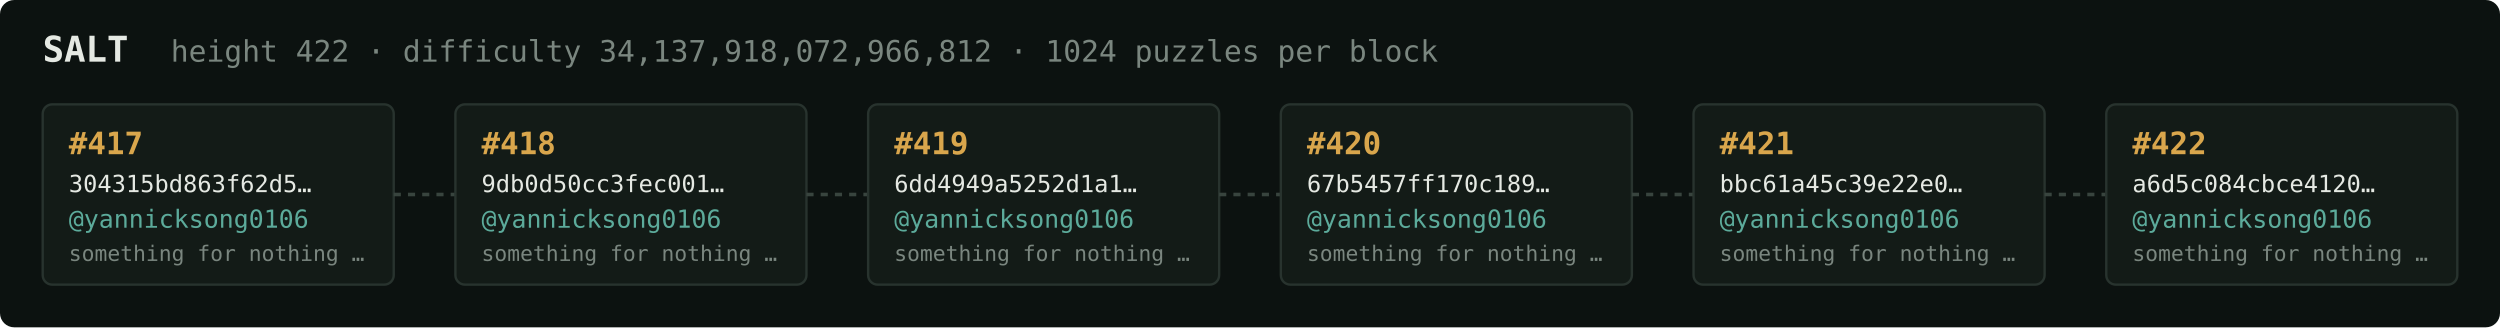
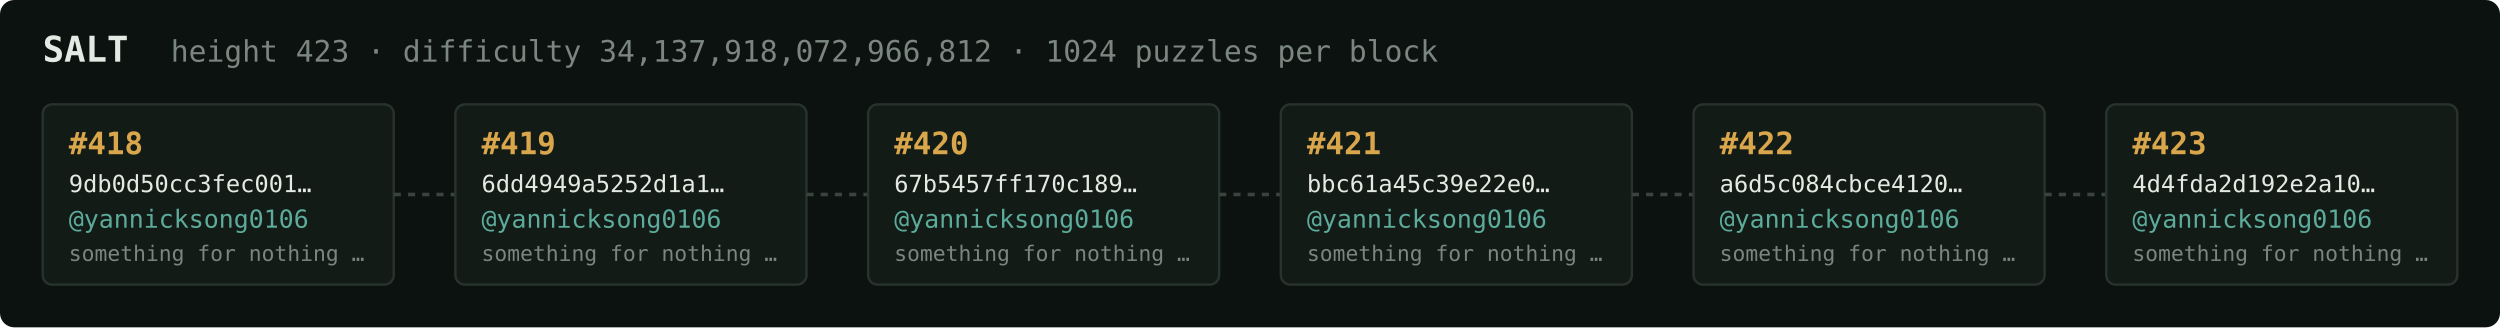
<svg xmlns="http://www.w3.org/2000/svg" width="1054" height="138" viewBox="0 0 1054 138" font-family="ui-monospace,SFMono-Regular,Menlo,monospace">
  <rect fill="#0c1210" width="1054" height="138" rx="6" />
  <text x="18" y="26" fill="#e5e9e3" font-size="15" font-weight="700">SALT</text>
-   <text x="72" y="26" fill="#7a867f" font-size="12.5">height 422 · difficulty 34,137,918,072,966,812 · 1024 puzzles per block</text>
+   <text x="72" y="26" fill="#7a867f" font-size="12.5">height 423 · difficulty 34,137,918,072,966,812 · 1024 puzzles per block</text>
  <rect x="18" y="44" width="148" height="76" rx="4" fill="#131b17" stroke="#28332e" stroke-width="1" />
-   <text x="29" y="65" fill="#d9a64c" font-size="13" font-weight="700">#417</text>
-   <text x="29" y="81" fill="#e5e9e3" font-size="10">304315bd863f62d5…</text>
+   <text x="29" y="65" fill="#d9a64c" font-size="13" font-weight="700">#418</text>
+   <text x="29" y="81" fill="#e5e9e3" font-size="10">9db0d50cc3fec001…</text>
  <text x="29" y="96" fill="#5cab9b" font-size="10.5">@yannicksong0106</text>
  <text x="29" y="110" fill="#7a867f" font-size="9">something for nothing …</text>
  <line x1="166" y1="82.0" x2="192" y2="82.0" stroke="#38443e" stroke-width="1.5" stroke-dasharray="3 3" />
  <rect x="192" y="44" width="148" height="76" rx="4" fill="#131b17" stroke="#28332e" stroke-width="1" />
-   <text x="203" y="65" fill="#d9a64c" font-size="13" font-weight="700">#418</text>
-   <text x="203" y="81" fill="#e5e9e3" font-size="10">9db0d50cc3fec001…</text>
+   <text x="203" y="65" fill="#d9a64c" font-size="13" font-weight="700">#419</text>
+   <text x="203" y="81" fill="#e5e9e3" font-size="10">6dd4949a5252d1a1…</text>
  <text x="203" y="96" fill="#5cab9b" font-size="10.5">@yannicksong0106</text>
  <text x="203" y="110" fill="#7a867f" font-size="9">something for nothing …</text>
  <line x1="340" y1="82.0" x2="366" y2="82.0" stroke="#38443e" stroke-width="1.5" stroke-dasharray="3 3" />
  <rect x="366" y="44" width="148" height="76" rx="4" fill="#131b17" stroke="#28332e" stroke-width="1" />
-   <text x="377" y="65" fill="#d9a64c" font-size="13" font-weight="700">#419</text>
-   <text x="377" y="81" fill="#e5e9e3" font-size="10">6dd4949a5252d1a1…</text>
+   <text x="377" y="65" fill="#d9a64c" font-size="13" font-weight="700">#420</text>
+   <text x="377" y="81" fill="#e5e9e3" font-size="10">67b5457ff170c189…</text>
  <text x="377" y="96" fill="#5cab9b" font-size="10.5">@yannicksong0106</text>
  <text x="377" y="110" fill="#7a867f" font-size="9">something for nothing …</text>
  <line x1="514" y1="82.0" x2="540" y2="82.0" stroke="#38443e" stroke-width="1.5" stroke-dasharray="3 3" />
  <rect x="540" y="44" width="148" height="76" rx="4" fill="#131b17" stroke="#28332e" stroke-width="1" />
-   <text x="551" y="65" fill="#d9a64c" font-size="13" font-weight="700">#420</text>
-   <text x="551" y="81" fill="#e5e9e3" font-size="10">67b5457ff170c189…</text>
+   <text x="551" y="65" fill="#d9a64c" font-size="13" font-weight="700">#421</text>
+   <text x="551" y="81" fill="#e5e9e3" font-size="10">bbc61a45c39e22e0…</text>
  <text x="551" y="96" fill="#5cab9b" font-size="10.5">@yannicksong0106</text>
  <text x="551" y="110" fill="#7a867f" font-size="9">something for nothing …</text>
  <line x1="688" y1="82.0" x2="714" y2="82.0" stroke="#38443e" stroke-width="1.5" stroke-dasharray="3 3" />
  <rect x="714" y="44" width="148" height="76" rx="4" fill="#131b17" stroke="#28332e" stroke-width="1" />
-   <text x="725" y="65" fill="#d9a64c" font-size="13" font-weight="700">#421</text>
-   <text x="725" y="81" fill="#e5e9e3" font-size="10">bbc61a45c39e22e0…</text>
+   <text x="725" y="65" fill="#d9a64c" font-size="13" font-weight="700">#422</text>
+   <text x="725" y="81" fill="#e5e9e3" font-size="10">a6d5c084cbce4120…</text>
  <text x="725" y="96" fill="#5cab9b" font-size="10.5">@yannicksong0106</text>
  <text x="725" y="110" fill="#7a867f" font-size="9">something for nothing …</text>
  <line x1="862" y1="82.0" x2="888" y2="82.0" stroke="#38443e" stroke-width="1.5" stroke-dasharray="3 3" />
  <rect x="888" y="44" width="148" height="76" rx="4" fill="#131b17" stroke="#28332e" stroke-width="1" />
-   <text x="899" y="65" fill="#d9a64c" font-size="13" font-weight="700">#422</text>
-   <text x="899" y="81" fill="#e5e9e3" font-size="10">a6d5c084cbce4120…</text>
+   <text x="899" y="65" fill="#d9a64c" font-size="13" font-weight="700">#423</text>
+   <text x="899" y="81" fill="#e5e9e3" font-size="10">4d4fda2d192e2a10…</text>
  <text x="899" y="96" fill="#5cab9b" font-size="10.5">@yannicksong0106</text>
  <text x="899" y="110" fill="#7a867f" font-size="9">something for nothing …</text>
</svg>
